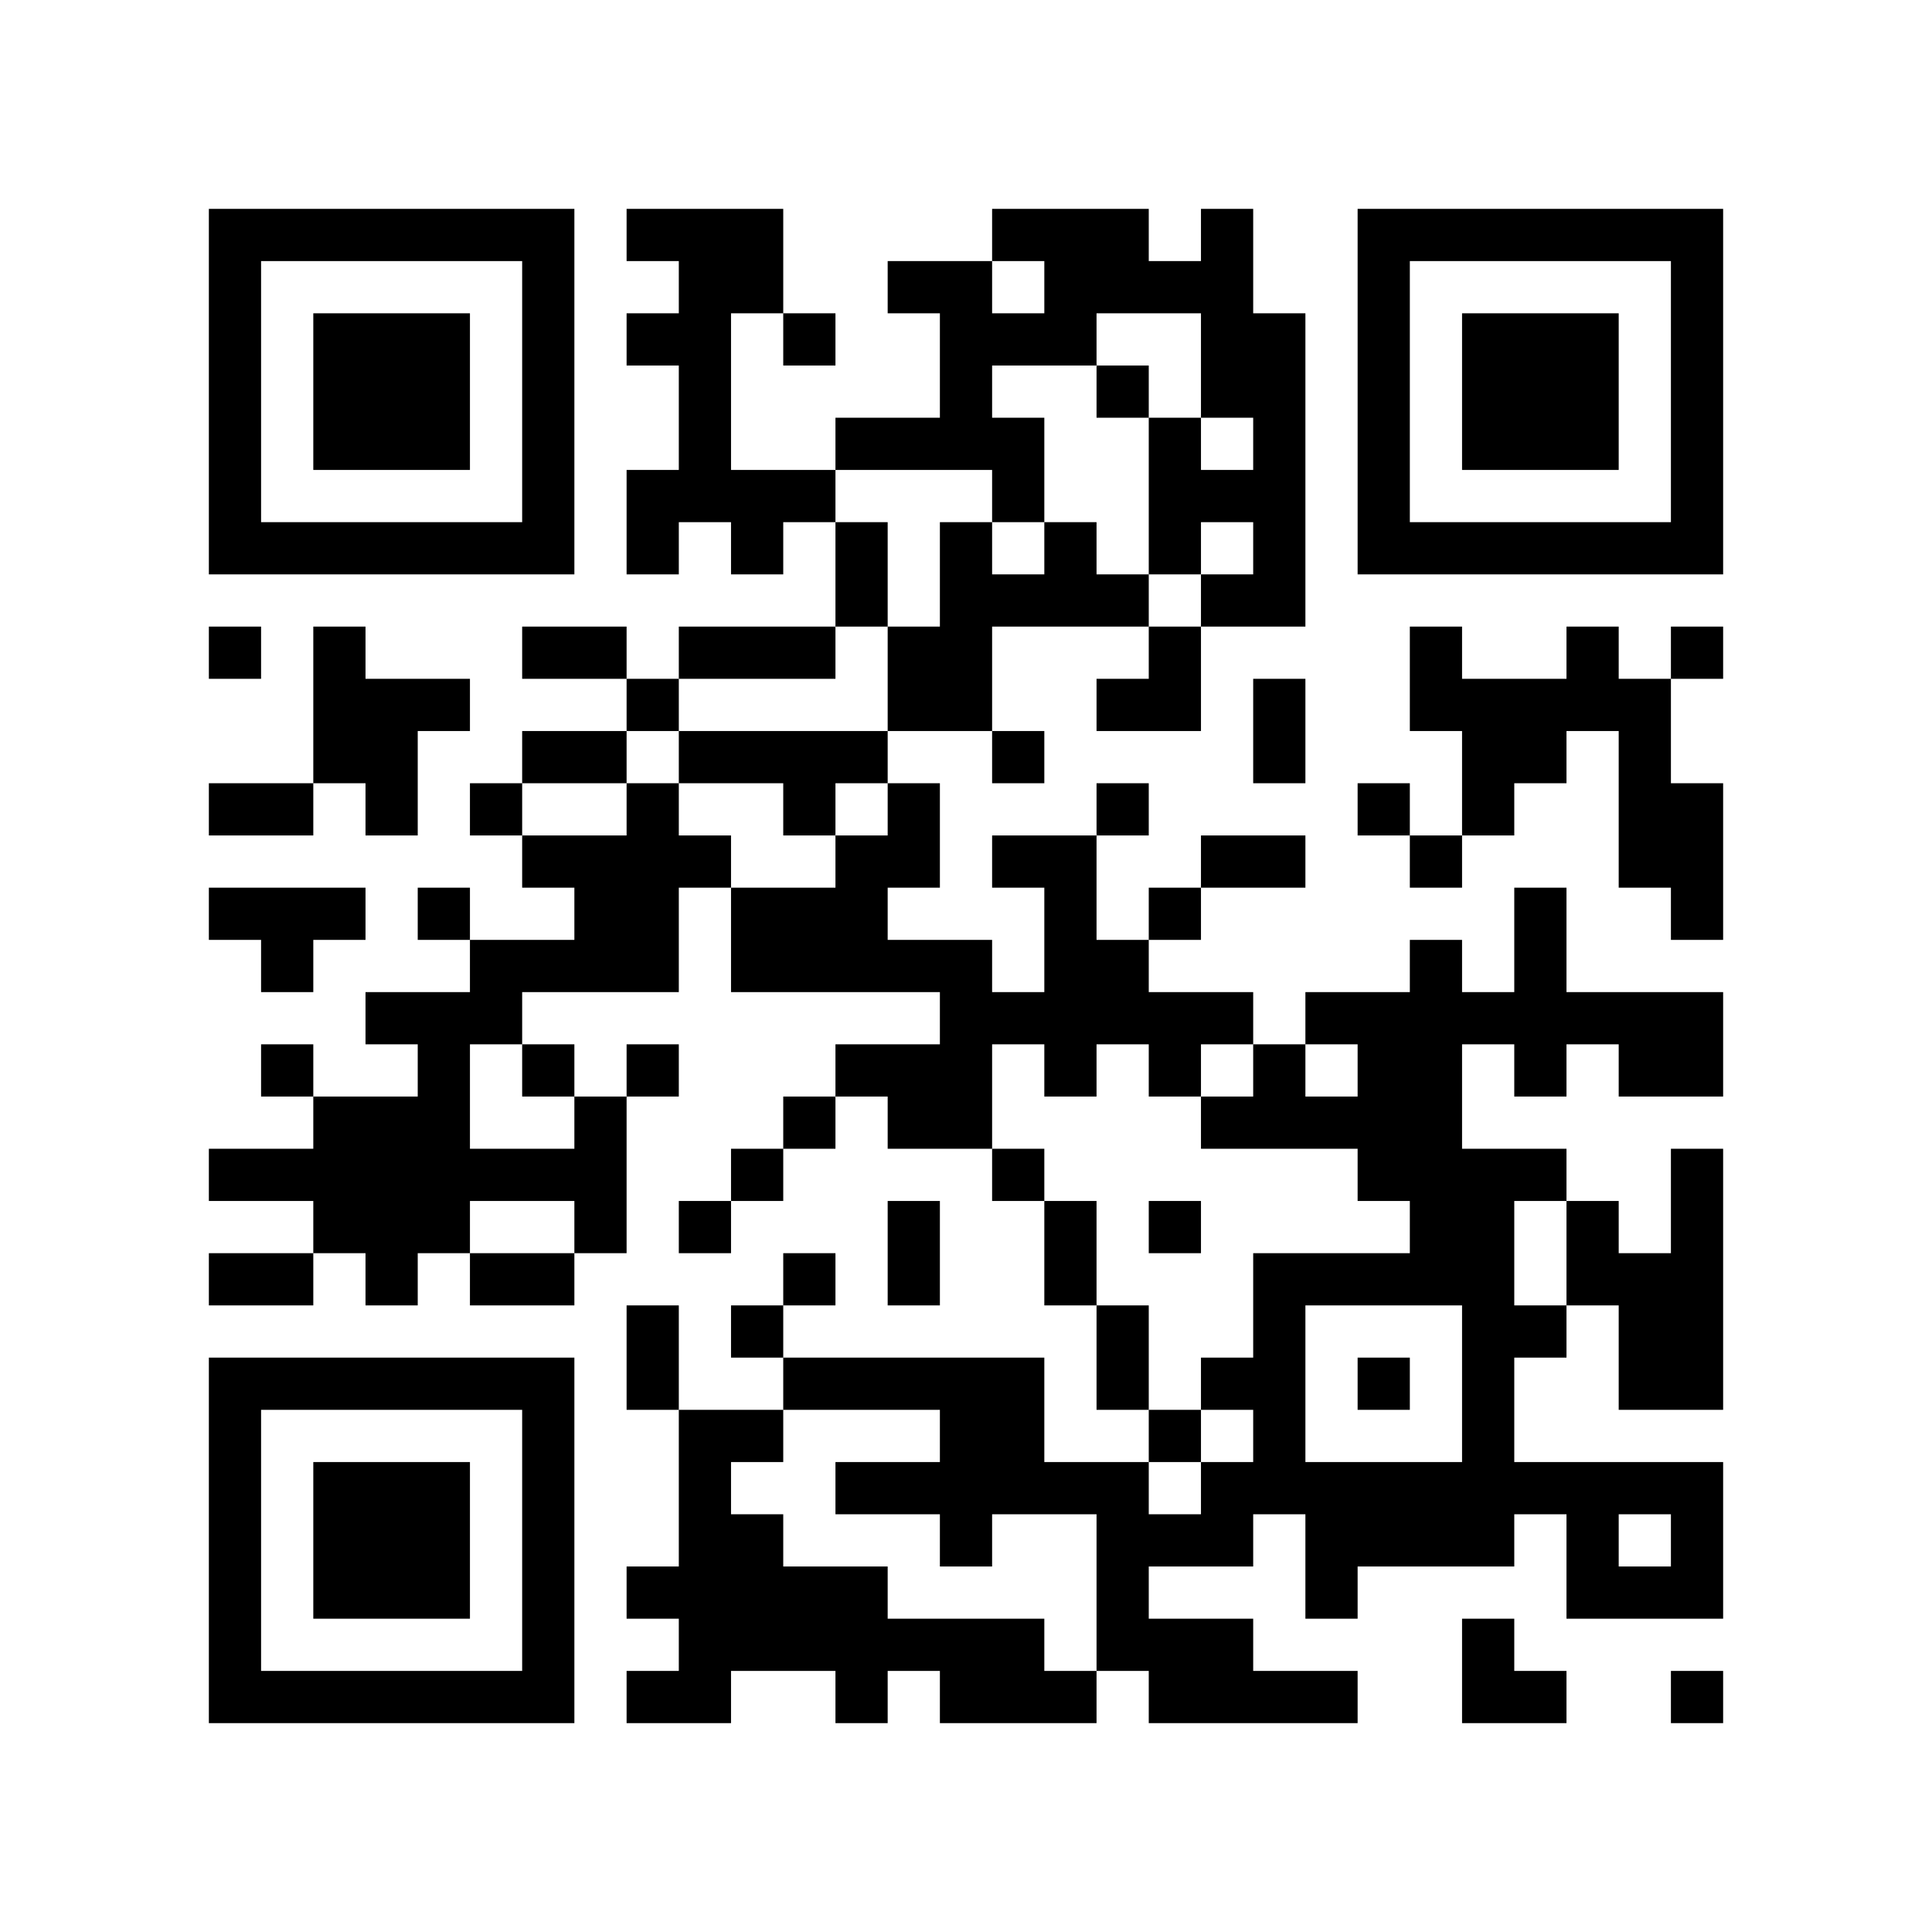
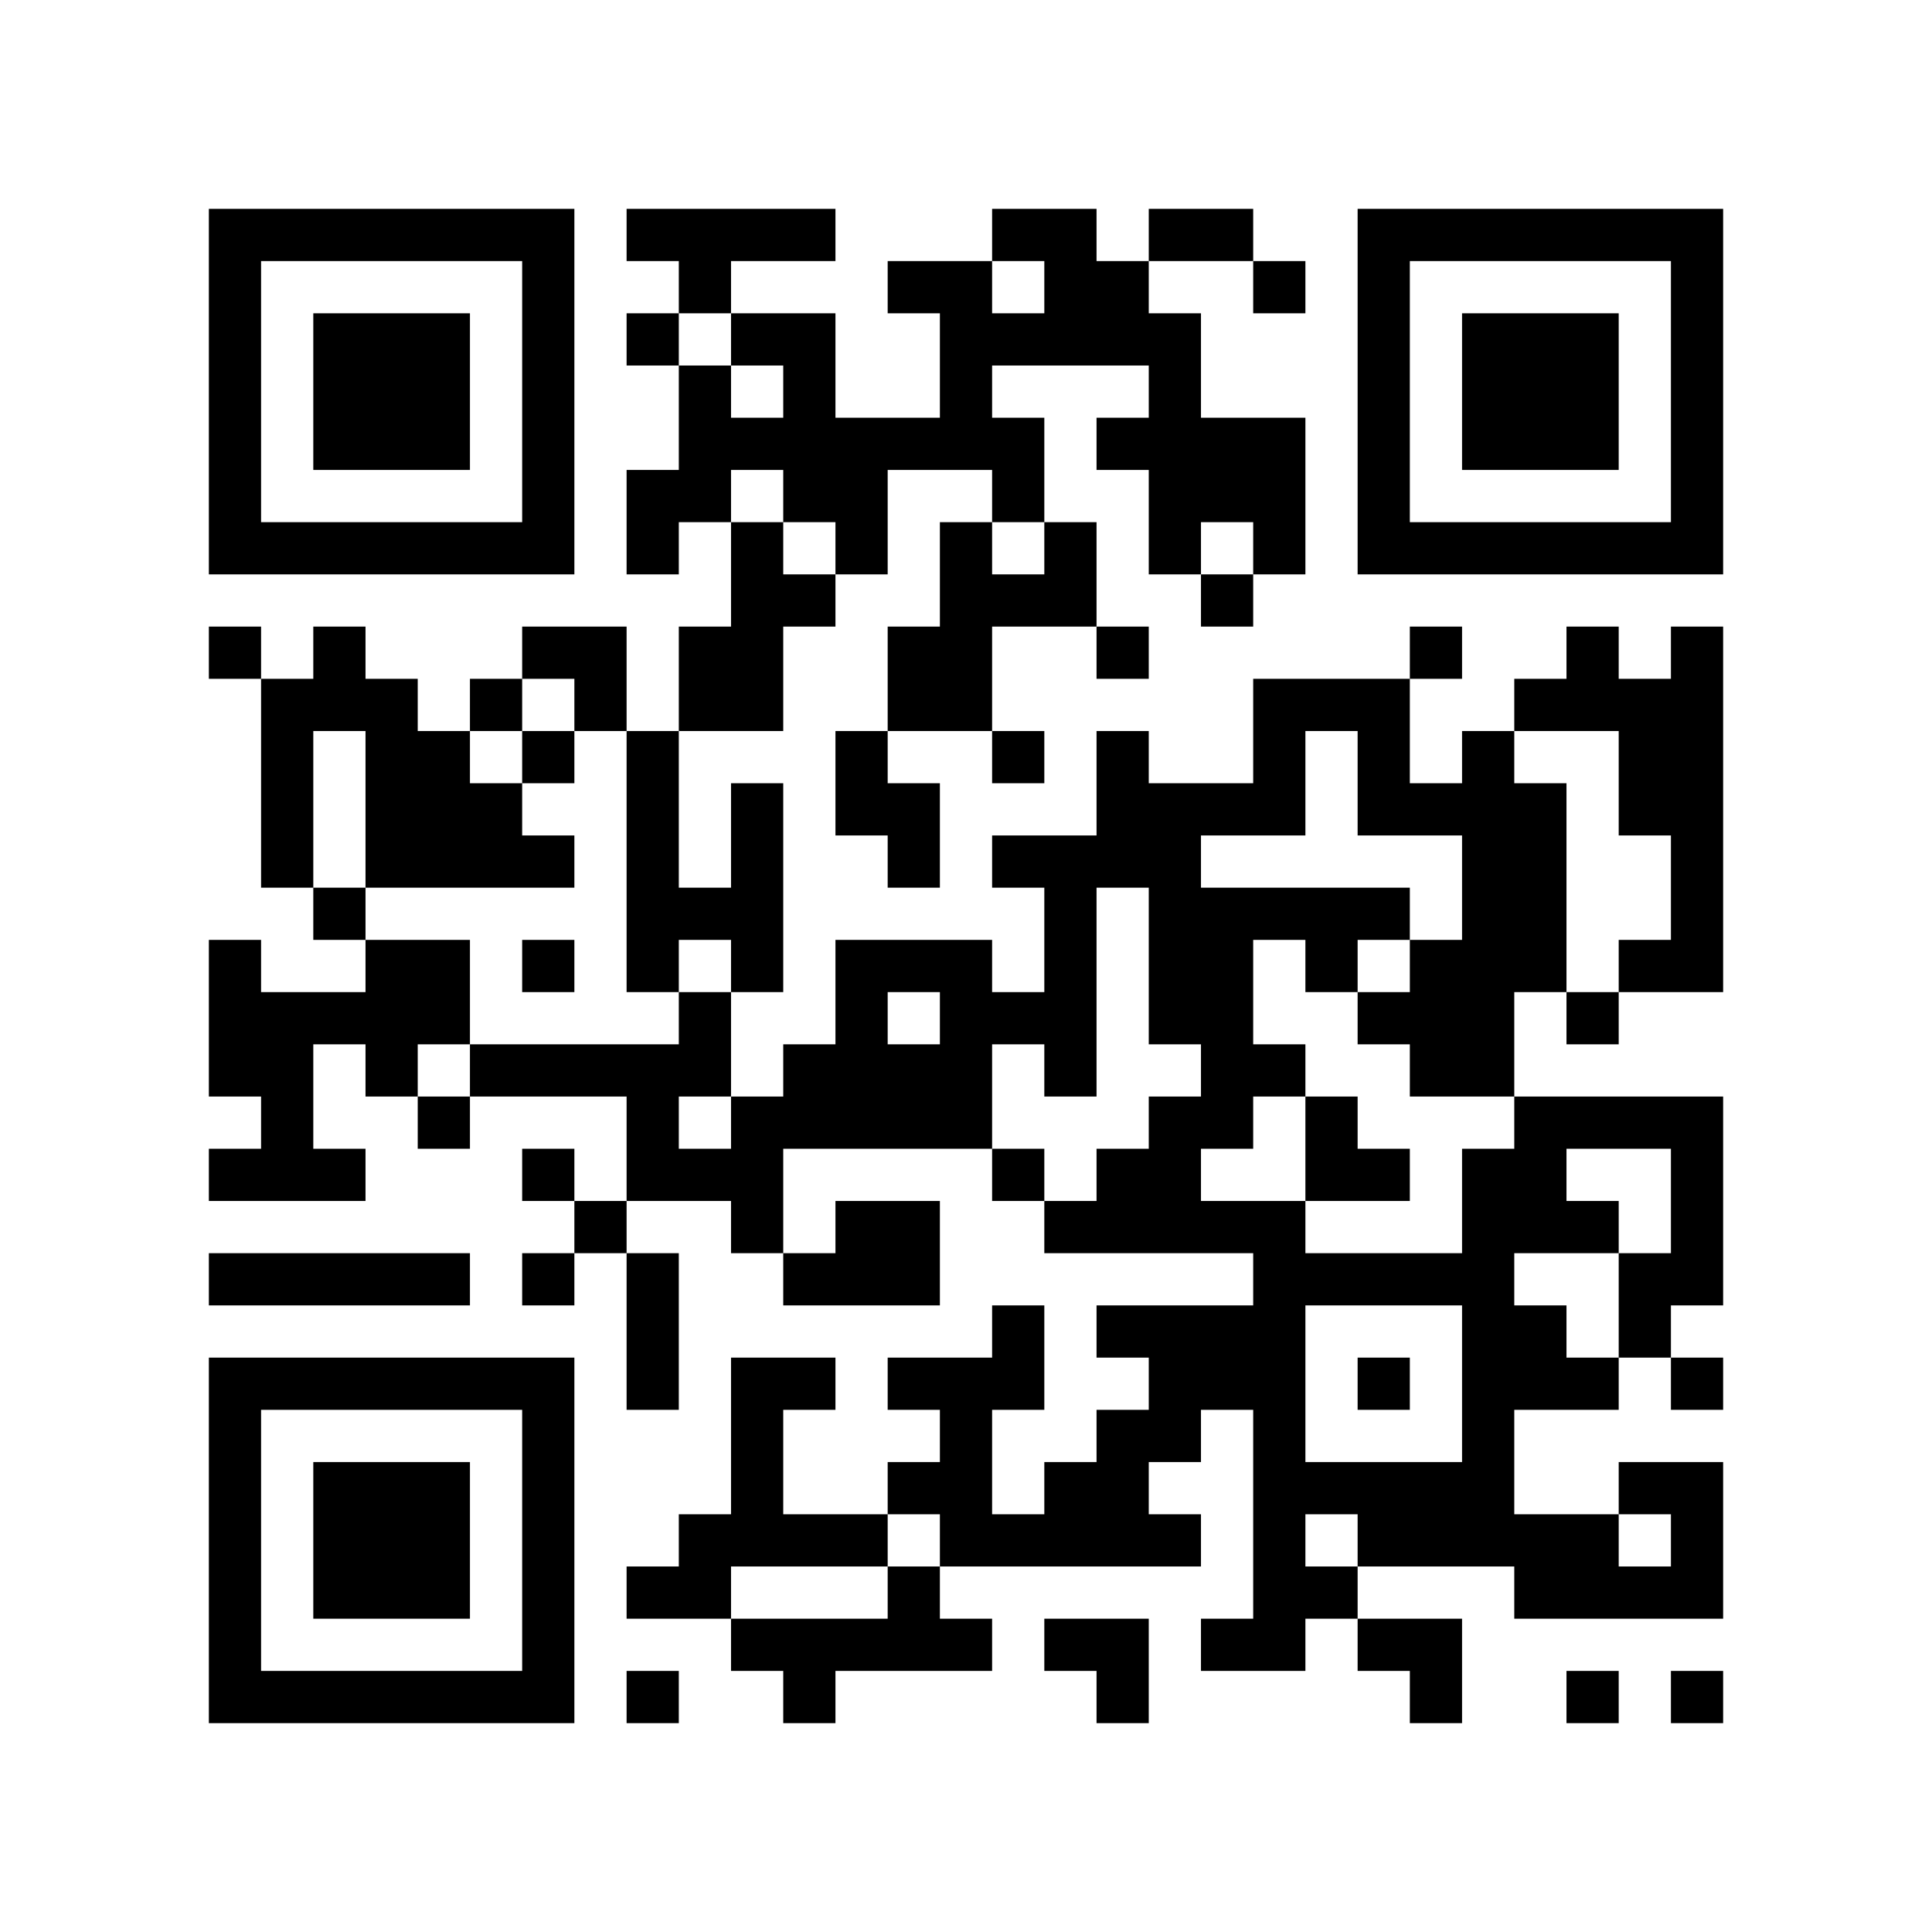
<svg xmlns="http://www.w3.org/2000/svg" width="37mm" height="37mm" version="1.1" viewBox="0 0 37 37">
  <rect fill="white" x="0" y="0" width="100%" height="100%" />
-   <path style="fill:#000000;fill-opacity:1;fill-rule:nonzero;stroke:none" d="M 10 32 L 10 33 L 11 33 L 11 32 z M 25 32 L 25 33 L 26 33 L 26 32 z M 24 11 L 24 12 L 25 12 L 25 11 z M 22 23 L 22 24 L 23 24 L 23 23 z M 12 9 L 12 10 L 13 10 L 13 9 z M 13 4 L 13 5 L 14 5 L 14 4 z M 15 26 L 15 27 L 16 27 L 16 26 z M 18 5 L 18 6 L 19 6 L 19 5 z M 5 32 L 5 33 L 6 33 L 6 32 z M 29 19 L 29 20 L 30 20 L 30 19 z M 19 8 L 19 9 L 20 9 L 20 8 z M 17 24 L 17 25 L 18 25 L 18 24 z M 7 6 L 7 7 L 8 7 L 8 6 z M 20 4 L 20 5 L 21 5 L 21 4 z M 10 27 L 10 28 L 11 28 L 11 27 z M 27 23 L 27 24 L 28 24 L 28 23 z M 25 19 L 25 20 L 26 20 L 26 19 z M 12 16 L 12 17 L 13 17 L 13 16 z M 27 13 L 27 14 L 28 14 L 28 13 z M 14 18 L 14 19 L 15 19 L 15 18 z M 13 23 L 13 24 L 14 24 L 14 23 z M 28 25 L 28 26 L 29 26 L 29 25 z M 18 12 L 18 13 L 19 13 L 19 12 z M 29 20 L 29 21 L 30 21 L 30 20 z M 6 22 L 6 23 L 7 23 L 7 22 z M 7 15 L 7 16 L 8 16 L 8 15 z M 31 10 L 31 11 L 32 11 L 32 10 z M 32 5 L 32 6 L 33 6 L 33 5 z M 7 21 L 7 22 L 8 22 L 8 21 z M 20 11 L 20 12 L 21 12 L 21 11 z M 10 18 L 10 19 L 11 19 L 11 18 z M 24 25 L 24 26 L 25 26 L 25 25 z M 22 9 L 22 10 L 23 10 L 23 9 z M 21 28 L 21 29 L 22 29 L 22 28 z M 27 10 L 27 11 L 28 11 L 28 10 z M 28 32 L 28 33 L 29 33 L 29 32 z M 16 11 L 16 12 L 17 12 L 17 11 z M 19 14 L 19 15 L 20 15 L 20 14 z M 15 30 L 15 31 L 16 31 L 16 30 z M 4 9 L 4 10 L 5 10 L 5 9 z M 28 6 L 28 7 L 29 7 L 29 6 z M 5 4 L 5 5 L 6 5 L 6 4 z M 29 7 L 29 8 L 30 8 L 30 7 z M 32 28 L 32 29 L 33 29 L 33 28 z M 7 26 L 7 27 L 8 27 L 8 26 z M 10 5 L 10 6 L 11 6 L 11 5 z M 8 21 L 8 22 L 9 22 L 9 21 z M 23 31 L 23 32 L 24 32 L 24 31 z M 9 24 L 9 25 L 10 25 L 10 24 z M 24 32 L 24 33 L 25 33 L 25 32 z M 20 24 L 20 25 L 21 25 L 21 24 z M 10 31 L 10 32 L 11 32 L 11 31 z M 25 21 L 25 22 L 26 22 L 26 21 z M 23 5 L 23 6 L 24 6 L 24 5 z M 12 4 L 12 5 L 13 5 L 13 4 z M 14 30 L 14 31 L 15 31 L 15 30 z M 30 29 L 30 30 L 31 30 L 31 29 z M 4 32 L 4 33 L 5 33 L 5 32 z M 28 13 L 28 14 L 29 14 L 29 13 z M 31 24 L 31 25 L 32 25 L 32 24 z M 29 8 L 29 9 L 30 9 L 30 8 z M 30 7 L 30 8 L 31 8 L 31 7 z M 31 14 L 31 15 L 32 15 L 32 14 z M 8 28 L 8 29 L 9 29 L 9 28 z M 32 17 L 32 18 L 33 18 L 33 17 z M 10 22 L 10 23 L 11 23 L 11 22 z M 25 30 L 25 31 L 26 31 L 26 30 z M 26 21 L 26 22 L 27 22 L 27 21 z M 27 24 L 27 25 L 28 25 L 28 24 z M 26 15 L 26 16 L 27 16 L 27 15 z M 14 9 L 14 10 L 15 10 L 15 9 z M 19 28 L 19 29 L 20 29 L 20 28 z M 15 12 L 15 13 L 16 13 L 16 12 z M 18 11 L 18 12 L 19 12 L 19 11 z M 5 22 L 5 23 L 6 23 L 6 22 z M 29 17 L 29 18 L 30 18 L 30 17 z M 6 29 L 6 30 L 7 30 L 7 29 z M 7 8 L 7 9 L 8 9 L 8 8 z M 32 8 L 32 9 L 33 9 L 33 8 z M 9 10 L 9 11 L 10 11 L 10 10 z M 20 6 L 20 7 L 21 7 L 21 6 z M 23 19 L 23 20 L 24 20 L 24 19 z M 21 7 L 21 8 L 22 8 L 22 7 z M 22 12 L 22 13 L 23 13 L 23 12 z M 20 28 L 20 29 L 21 29 L 21 28 z M 12 18 L 12 19 L 13 19 L 13 18 z M 26 6 L 26 7 L 27 7 L 27 6 z M 28 27 L 28 28 L 29 28 L 29 27 z M 18 18 L 18 19 L 19 19 L 19 18 z M 16 14 L 16 15 L 17 15 L 17 14 z M 19 19 L 19 20 L 20 20 L 20 19 z M 17 15 L 17 16 L 18 16 L 18 15 z M 4 4 L 4 5 L 5 5 L 5 4 z M 31 28 L 31 29 L 32 29 L 32 28 z M 5 17 L 5 18 L 6 18 L 6 17 z M 32 7 L 32 8 L 33 8 L 33 7 z M 6 14 L 6 15 L 7 15 L 7 14 z M 9 19 L 9 20 L 10 20 L 10 19 z M 7 23 L 7 24 L 8 24 L 8 23 z M 10 16 L 10 17 L 11 17 L 11 16 z M 24 27 L 24 28 L 25 28 L 25 27 z M 26 9 L 26 10 L 27 10 L 27 9 z M 27 4 L 27 5 L 28 5 L 28 4 z M 13 30 L 13 31 L 14 31 L 14 30 z M 18 21 L 18 22 L 19 22 L 19 21 z M 17 8 L 17 9 L 18 9 L 18 8 z M 28 8 L 28 9 L 29 9 L 29 8 z M 5 10 L 5 11 L 6 11 L 6 10 z M 32 30 L 32 31 L 33 31 L 33 30 z M 30 10 L 30 11 L 31 11 L 31 10 z M 7 28 L 7 29 L 8 29 L 8 28 z M 8 23 L 8 24 L 9 24 L 9 23 z M 9 22 L 9 23 L 10 23 L 10 22 z M 10 29 L 10 30 L 11 30 L 11 29 z M 23 7 L 23 8 L 24 8 L 24 7 z M 24 8 L 24 9 L 25 9 L 25 8 z M 27 29 L 27 30 L 28 30 L 28 29 z M 12 6 L 12 7 L 13 7 L 13 6 z M 13 7 L 13 8 L 14 8 L 14 7 z M 18 28 L 18 29 L 19 29 L 19 28 z M 28 15 L 28 16 L 29 16 L 29 15 z M 18 6 L 18 7 L 19 7 L 19 6 z M 16 26 L 16 27 L 17 27 L 17 26 z M 31 26 L 31 27 L 32 27 L 32 26 z M 29 14 L 29 15 L 30 15 L 30 14 z M 6 32 L 6 33 L 7 33 L 7 32 z M 31 16 L 31 17 L 32 17 L 32 16 z M 8 30 L 8 31 L 9 31 L 9 30 z M 32 19 L 32 20 L 33 20 L 33 19 z M 20 17 L 20 18 L 21 18 L 21 17 z M 10 20 L 10 21 L 11 21 L 11 20 z M 25 28 L 25 29 L 26 29 L 26 28 z M 24 7 L 24 8 L 25 8 L 25 7 z M 22 19 L 22 20 L 23 20 L 23 19 z M 12 13 L 12 14 L 13 14 L 13 13 z M 13 8 L 13 9 L 14 9 L 14 8 z M 27 16 L 27 17 L 28 17 L 28 16 z M 15 14 L 15 15 L 16 15 L 16 14 z M 28 22 L 28 23 L 29 23 L 29 22 z M 16 17 L 16 18 L 17 18 L 17 17 z M 5 20 L 5 21 L 6 21 L 6 20 z M 19 4 L 19 5 L 20 5 L 20 4 z M 17 20 L 17 21 L 18 21 L 18 20 z M 30 12 L 30 13 L 31 13 L 31 12 z M 4 15 L 4 16 L 5 16 L 5 15 z M 7 10 L 7 11 L 8 11 L 8 10 z M 32 10 L 32 11 L 33 11 L 33 10 z M 23 21 L 23 22 L 24 22 L 24 21 z M 21 5 L 21 6 L 22 6 L 22 5 z M 11 22 L 11 23 L 12 23 L 12 22 z M 24 14 L 24 15 L 25 15 L 25 14 z M 22 10 L 22 11 L 23 11 L 23 10 z M 21 31 L 21 32 L 22 32 L 22 31 z M 26 4 L 26 5 L 27 5 L 27 4 z M 14 14 L 14 15 L 15 15 L 15 14 z M 12 26 L 12 27 L 13 27 L 13 26 z M 13 27 L 13 28 L 14 28 L 14 27 z M 28 29 L 28 30 L 29 30 L 29 29 z M 16 8 L 16 9 L 17 9 L 17 8 z M 17 13 L 17 14 L 18 14 L 18 13 z M 30 23 L 30 24 L 31 24 L 31 23 z M 4 6 L 4 7 L 5 7 L 5 6 z M 7 19 L 7 20 L 8 20 L 8 19 z M 31 30 L 31 31 L 32 31 L 32 30 z M 6 12 L 6 13 L 7 13 L 7 12 z M 10 6 L 10 7 L 11 7 L 11 6 z M 8 26 L 8 27 L 9 27 L 9 26 z M 23 26 L 23 27 L 24 27 L 24 26 z M 24 21 L 24 22 L 25 22 L 25 21 z M 22 5 L 22 6 L 23 6 L 23 5 z M 25 24 L 25 25 L 26 25 L 26 24 z M 22 31 L 22 32 L 23 32 L 23 31 z M 13 28 L 13 29 L 14 29 L 14 28 z M 18 27 L 18 28 L 19 28 L 19 27 z M 19 26 L 19 27 L 20 27 L 20 26 z M 30 30 L 30 31 L 31 31 L 31 30 z M 4 29 L 4 30 L 5 30 L 5 29 z M 28 10 L 28 11 L 29 11 L 29 10 z M 32 24 L 32 25 L 33 25 L 33 24 z M 6 7 L 6 8 L 7 8 L 7 7 z M 30 8 L 30 9 L 31 9 L 31 8 z M 7 30 L 7 31 L 8 31 L 8 30 z M 31 13 L 31 14 L 32 14 L 32 13 z M 10 9 L 10 10 L 11 10 L 11 9 z M 24 28 L 24 29 L 25 29 L 25 28 z M 23 9 L 23 10 L 24 10 L 24 9 z M 21 25 L 21 26 L 22 26 L 22 25 z M 26 22 L 26 23 L 27 23 L 27 22 z M 24 10 L 24 11 L 25 11 L 25 10 z M 13 5 L 13 6 L 14 6 L 14 5 z M 14 10 L 14 11 L 15 11 L 15 10 z M 16 20 L 16 21 L 17 21 L 17 20 z M 19 9 L 19 10 L 20 10 L 20 9 z M 32 23 L 32 24 L 33 24 L 33 23 z M 6 30 L 6 31 L 7 31 L 7 30 z M 30 19 L 30 20 L 31 20 L 31 19 z M 7 7 L 7 8 L 8 8 L 8 7 z M 8 8 L 8 9 L 9 9 L 9 8 z M 20 19 L 20 20 L 21 20 L 21 19 z M 10 26 L 10 27 L 11 27 L 11 26 z M 21 18 L 21 19 L 22 19 L 22 18 z M 22 17 L 22 18 L 23 18 L 23 17 z M 27 20 L 27 21 L 28 21 L 28 20 z M 12 15 L 12 16 L 13 16 L 13 15 z M 26 19 L 26 20 L 27 20 L 27 19 z M 13 14 L 13 15 L 14 15 L 14 14 z M 27 18 L 27 19 L 28 19 L 28 18 z M 14 5 L 14 6 L 15 6 L 15 5 z M 4 27 L 4 28 L 5 28 L 5 27 z M 28 24 L 28 25 L 29 25 L 29 24 z M 5 26 L 5 27 L 6 27 L 6 26 z M 19 6 L 19 7 L 20 7 L 20 6 z M 17 18 L 17 19 L 18 19 L 18 18 z M 4 17 L 4 18 L 5 18 L 5 17 z M 8 7 L 8 8 L 9 8 L 9 7 z M 32 4 L 32 5 L 33 5 L 33 4 z M 20 10 L 20 11 L 21 11 L 21 10 z M 21 11 L 21 12 L 22 12 L 22 11 z M 11 16 L 11 17 L 12 17 L 12 16 z M 24 24 L 24 25 L 25 25 L 25 24 z M 22 8 L 22 9 L 23 9 L 23 8 z M 20 32 L 20 33 L 21 33 L 21 32 z M 21 29 L 21 30 L 22 30 L 22 29 z M 26 10 L 26 11 L 27 11 L 27 10 z M 14 12 L 14 13 L 15 13 L 15 12 z M 15 9 L 15 10 L 16 10 L 16 9 z M 28 31 L 28 32 L 29 32 L 29 31 z M 16 10 L 16 11 L 17 11 L 17 10 z M 14 22 L 14 23 L 15 23 L 15 22 z M 15 31 L 15 32 L 16 32 L 16 31 z M 4 8 L 4 9 L 5 9 L 5 8 z M 16 32 L 16 33 L 17 33 L 17 32 z M 6 10 L 6 11 L 7 11 L 7 10 z M 9 15 L 9 16 L 10 16 L 10 15 z M 10 4 L 10 5 L 11 5 L 11 4 z M 8 20 L 8 21 L 9 21 L 9 20 z M 23 28 L 23 29 L 24 29 L 24 28 z M 20 23 L 20 24 L 21 24 L 21 23 z M 10 30 L 10 31 L 11 31 L 11 30 z M 26 29 L 26 30 L 27 30 L 27 29 z M 22 29 L 22 30 L 23 30 L 23 29 z M 30 28 L 30 29 L 31 29 L 31 28 z M 4 31 L 4 32 L 5 32 L 5 31 z M 16 31 L 16 32 L 17 32 L 17 31 z M 31 25 L 31 26 L 32 26 L 32 25 z M 32 26 L 32 27 L 33 27 L 33 26 z M 30 6 L 30 7 L 31 7 L 31 6 z M 7 32 L 7 33 L 8 33 L 8 32 z M 31 15 L 31 16 L 32 16 L 32 15 z M 32 16 L 32 17 L 33 17 L 33 16 z M 23 11 L 23 12 L 24 12 L 24 11 z M 21 15 L 21 16 L 22 16 L 22 15 z M 26 20 L 26 21 L 27 21 L 27 20 z M 22 20 L 22 21 L 23 21 L 23 20 z M 12 10 L 12 11 L 13 11 L 13 10 z M 18 32 L 18 33 L 19 33 L 19 32 z M 4 22 L 4 23 L 5 23 L 5 22 z M 28 19 L 28 20 L 29 20 L 29 19 z M 18 10 L 18 11 L 19 11 L 19 10 z M 29 18 L 29 19 L 30 19 L 30 18 z M 19 11 L 19 12 L 20 12 L 20 11 z M 17 23 L 17 24 L 18 24 L 18 23 z M 6 28 L 6 29 L 7 29 L 7 28 z M 4 12 L 4 13 L 5 13 L 5 12 z M 31 4 L 31 5 L 32 5 L 32 4 z M 8 10 L 8 11 L 9 11 L 9 10 z M 32 15 L 32 16 L 33 16 L 33 15 z M 20 5 L 20 6 L 21 6 L 21 5 z M 10 24 L 10 25 L 11 25 L 11 24 z M 23 16 L 23 17 L 24 17 L 24 16 z M 11 21 L 11 22 L 12 22 L 12 21 z M 27 22 L 27 23 L 28 23 L 28 22 z M 12 17 L 12 18 L 13 18 L 13 17 z M 13 12 L 13 13 L 14 13 L 14 12 z M 27 12 L 27 13 L 28 13 L 28 12 z M 15 18 L 15 19 L 16 19 L 16 18 z M 28 26 L 28 27 L 29 27 L 29 26 z M 18 13 L 18 14 L 19 14 L 19 13 z M 5 24 L 5 25 L 6 25 L 6 24 z M 19 16 L 19 17 L 20 17 L 20 16 z M 17 16 L 17 17 L 18 17 L 18 16 z M 6 23 L 6 24 L 7 24 L 7 23 z M 30 24 L 30 25 L 31 25 L 31 24 z M 7 14 L 7 15 L 8 15 L 8 14 z M 5 18 L 5 19 L 6 19 L 6 18 z M 8 17 L 8 18 L 9 18 L 9 17 z M 32 6 L 32 7 L 33 7 L 33 6 z M 6 17 L 6 18 L 7 18 L 7 17 z M 9 4 L 9 5 L 10 5 L 10 4 z M 11 18 L 11 19 L 12 19 L 12 18 z M 24 26 L 24 27 L 25 27 L 25 26 z M 26 8 L 26 9 L 27 9 L 27 8 z M 22 32 L 22 33 L 23 33 L 23 32 z M 12 30 L 12 31 L 13 31 L 13 30 z M 13 31 L 13 32 L 14 32 L 14 31 z M 18 20 L 18 21 L 19 21 L 19 20 z M 29 28 L 29 29 L 30 29 L 30 28 z M 4 10 L 4 11 L 5 11 L 5 10 z M 28 7 L 28 8 L 29 8 L 29 7 z M 29 6 L 29 7 L 30 7 L 30 6 z M 32 29 L 32 30 L 33 30 L 33 29 z M 6 8 L 6 9 L 7 9 L 7 8 z M 7 29 L 7 30 L 8 30 L 8 29 z M 10 10 L 10 11 L 11 11 L 11 10 z M 8 22 L 8 23 L 9 23 L 9 22 z M 10 28 L 10 29 L 11 29 L 11 28 z M 23 4 L 23 5 L 24 5 L 24 4 z M 22 27 L 22 28 L 23 28 L 23 27 z M 13 32 L 13 33 L 14 33 L 14 32 z M 18 31 L 18 32 L 19 32 L 19 31 z M 14 31 L 14 32 L 15 32 L 15 31 z M 19 22 L 19 23 L 20 23 L 20 22 z M 28 14 L 28 15 L 29 15 L 29 14 z M 17 28 L 17 29 L 18 29 L 18 28 z M 32 20 L 32 21 L 33 21 L 33 20 z M 30 4 L 30 5 L 31 5 L 31 4 z M 8 29 L 8 30 L 9 30 L 9 29 z M 9 32 L 9 33 L 10 33 L 10 32 z M 20 16 L 20 17 L 21 17 L 21 16 z M 25 29 L 25 30 L 26 30 L 26 29 z M 21 13 L 21 14 L 22 14 L 22 13 z M 26 26 L 26 27 L 27 27 L 27 26 z M 24 6 L 24 7 L 25 7 L 25 6 z M 13 9 L 13 10 L 14 10 L 14 9 z M 19 31 L 19 32 L 20 32 L 20 31 z M 15 15 L 15 16 L 16 16 L 16 15 z M 4 24 L 4 25 L 5 25 L 5 24 z M 18 8 L 18 9 L 19 9 L 19 8 z M 16 16 L 16 17 L 17 17 L 17 16 z M 17 21 L 17 22 L 18 22 L 18 21 z M 6 26 L 6 27 L 7 27 L 7 26 z M 5 15 L 5 16 L 6 16 L 6 15 z M 8 4 L 8 5 L 9 5 L 9 4 z M 32 9 L 32 10 L 33 10 L 33 9 z M 10 14 L 10 15 L 11 15 L 11 14 z M 11 23 L 11 24 L 12 24 L 12 23 z M 24 13 L 24 14 L 25 14 L 25 13 z M 22 13 L 22 14 L 23 14 L 23 13 z M 26 7 L 26 8 L 27 8 L 27 7 z M 14 17 L 14 18 L 15 18 L 15 17 z M 12 25 L 12 26 L 13 26 L 13 25 z M 28 28 L 28 29 L 29 29 L 29 28 z M 18 19 L 18 20 L 19 20 L 19 19 z M 14 27 L 14 28 L 15 28 L 15 27 z M 29 25 L 29 26 L 30 26 L 30 25 z M 6 21 L 6 22 L 7 22 L 7 21 z M 4 5 L 4 6 L 5 6 L 5 5 z M 8 19 L 8 20 L 9 20 L 9 19 z M 32 32 L 32 33 L 33 33 L 33 32 z M 9 18 L 9 19 L 10 19 L 10 18 z M 7 22 L 7 23 L 8 23 L 8 22 z M 11 12 L 11 13 L 12 13 L 12 12 z M 24 20 L 24 21 L 25 21 L 25 20 z M 20 20 L 20 21 L 21 21 L 21 20 z M 12 32 L 12 33 L 13 33 L 13 32 z M 13 29 L 13 30 L 14 30 L 14 29 z M 18 26 L 18 27 L 19 27 L 19 26 z M 19 27 L 19 28 L 20 28 L 20 27 z M 4 28 L 4 29 L 5 29 L 5 28 z M 16 28 L 16 29 L 17 29 L 17 28 z M 31 20 L 31 21 L 32 21 L 32 20 z M 29 4 L 29 5 L 30 5 L 30 4 z M 6 6 L 6 7 L 7 7 L 7 6 z M 10 8 L 10 9 L 11 9 L 11 8 z M 8 32 L 8 33 L 9 33 L 9 32 z M 23 32 L 23 33 L 24 33 L 24 32 z M 23 6 L 23 7 L 24 7 L 24 6 z M 21 26 L 21 27 L 22 27 L 22 26 z M 24 9 L 24 10 L 25 10 L 25 9 z M 27 28 L 27 29 L 28 29 L 28 28 z M 13 6 L 13 7 L 14 7 L 14 6 z M 18 29 L 18 30 L 19 30 L 19 29 z M 14 29 L 14 30 L 15 30 L 15 29 z M 19 32 L 19 33 L 20 33 L 20 32 z M 15 24 L 15 25 L 16 25 L 16 24 z M 18 7 L 18 8 L 19 8 L 19 7 z M 29 13 L 29 14 L 30 14 L 30 13 z M 17 26 L 17 27 L 18 27 L 18 26 z M 32 22 L 32 23 L 33 23 L 33 22 z M 7 4 L 7 5 L 8 5 L 8 4 z M 31 19 L 31 20 L 32 20 L 32 19 z M 32 12 L 32 13 L 33 13 L 33 12 z M 20 18 L 20 19 L 21 19 L 21 18 z M 21 19 L 21 20 L 22 20 L 22 19 z M 26 24 L 26 25 L 27 25 L 27 24 z M 24 16 L 24 17 L 25 17 L 25 16 z M 27 21 L 27 22 L 28 22 L 28 21 z M 27 19 L 27 20 L 28 20 L 28 19 z M 14 4 L 14 5 L 15 5 L 15 4 z M 12 20 L 12 21 L 13 21 L 13 20 z M 15 17 L 15 18 L 16 18 L 16 17 z M 4 26 L 4 27 L 5 27 L 5 26 z M 28 23 L 28 24 L 29 24 L 29 23 z M 16 18 L 16 19 L 17 19 L 17 18 z M 29 22 L 29 23 L 30 23 L 30 22 z M 30 13 L 30 14 L 31 14 L 31 13 z M 7 13 L 7 14 L 8 14 L 8 13 z M 8 6 L 8 7 L 9 7 L 9 6 z M 10 12 L 10 13 L 11 13 L 11 12 z M 21 4 L 21 5 L 22 5 L 22 4 z M 11 17 L 11 18 L 12 18 L 12 17 z M 21 30 L 21 31 L 22 31 L 22 30 z M 26 5 L 26 6 L 27 6 L 27 5 z M 13 16 L 13 17 L 14 17 L 14 16 z M 15 6 L 15 7 L 16 7 L 16 6 z M 14 25 L 14 26 L 15 26 L 15 25 z M 17 12 L 17 13 L 18 13 L 18 12 z M 4 7 L 4 8 L 5 8 L 5 7 z M 28 4 L 28 5 L 29 5 L 29 4 z M 8 13 L 8 14 L 9 14 L 9 13 z M 6 13 L 6 14 L 7 14 L 7 13 z M 7 24 L 7 25 L 8 25 L 8 24 z M 10 7 L 10 8 L 11 8 L 11 7 z M 23 29 L 23 30 L 24 30 L 24 29 z M 11 14 L 11 15 L 12 15 L 12 14 z M 9 26 L 9 27 L 10 27 L 10 26 z M 26 28 L 26 29 L 27 29 L 27 28 z M 29 32 L 29 33 L 30 33 L 30 32 z M 17 5 L 17 6 L 18 6 L 18 5 z M 15 21 L 15 22 L 16 22 L 16 21 z M 4 30 L 4 31 L 5 31 L 5 30 z M 16 30 L 16 31 L 17 31 L 17 30 z M 29 10 L 29 11 L 30 11 L 30 10 z M 17 31 L 17 32 L 18 32 L 18 31 z M 32 25 L 32 26 L 33 26 L 33 25 z M 6 4 L 6 5 L 7 5 L 7 4 z" id="qr-path" />
+   <path style="fill:#000000;fill-opacity:1;fill-rule:nonzero;stroke:none" d="M 24 29 L 24 30 L 25 30 L 25 29 z M 10 32 L 10 33 L 11 33 L 11 32 z M 23 8 L 23 9 L 24 9 L 24 8 z M 22 23 L 22 24 L 23 24 L 23 23 z M 12 9 L 12 10 L 13 10 L 13 9 z M 13 4 L 13 5 L 14 5 L 14 4 z M 14 11 L 14 12 L 15 12 L 15 11 z M 15 26 L 15 27 L 16 27 L 16 26 z M 28 18 L 28 19 L 29 19 L 29 18 z M 18 5 L 18 6 L 19 6 L 19 5 z M 16 21 L 16 22 L 17 22 L 17 21 z M 5 32 L 5 33 L 6 33 L 6 32 z M 19 8 L 19 9 L 20 9 L 20 8 z M 17 24 L 17 25 L 18 25 L 18 24 z M 7 6 L 7 7 L 8 7 L 8 6 z M 32 14 L 32 15 L 33 15 L 33 14 z M 20 4 L 20 5 L 21 5 L 21 4 z M 10 27 L 10 28 L 11 28 L 11 27 z M 23 17 L 23 18 L 24 18 L 24 17 z M 12 16 L 12 17 L 13 17 L 13 16 z M 13 13 L 13 14 L 14 14 L 14 13 z M 14 18 L 14 19 L 15 19 L 15 18 z M 12 22 L 12 23 L 13 23 L 13 22 z M 28 25 L 28 26 L 29 26 L 29 25 z M 18 12 L 18 13 L 19 13 L 19 12 z M 6 22 L 6 23 L 7 23 L 7 22 z M 4 18 L 4 19 L 5 19 L 5 18 z M 7 15 L 7 16 L 8 16 L 8 15 z M 31 10 L 31 11 L 32 11 L 32 10 z M 5 19 L 5 20 L 6 20 L 6 19 z M 8 16 L 8 17 L 9 17 L 9 16 z M 32 5 L 32 6 L 33 6 L 33 5 z M 20 11 L 20 12 L 21 12 L 21 11 z M 10 18 L 10 19 L 11 19 L 11 18 z M 24 25 L 24 26 L 25 26 L 25 25 z M 22 9 L 22 10 L 23 10 L 23 9 z M 21 28 L 21 29 L 22 29 L 22 28 z M 27 10 L 27 11 L 28 11 L 28 10 z M 14 13 L 14 14 L 15 14 L 15 13 z M 15 8 L 15 9 L 16 9 L 16 8 z M 14 23 L 14 24 L 15 24 L 15 23 z M 29 29 L 29 30 L 30 30 L 30 29 z M 19 14 L 19 15 L 20 15 L 20 14 z M 4 9 L 4 10 L 5 10 L 5 9 z M 28 6 L 28 7 L 29 7 L 29 6 z M 5 4 L 5 5 L 6 5 L 6 4 z M 29 7 L 29 8 L 30 8 L 30 7 z M 8 15 L 8 16 L 9 16 L 9 15 z M 32 28 L 32 29 L 33 29 L 33 28 z M 7 26 L 7 27 L 8 27 L 8 26 z M 10 5 L 10 6 L 11 6 L 11 5 z M 8 21 L 8 22 L 9 22 L 9 21 z M 23 31 L 23 32 L 24 32 L 24 31 z M 10 31 L 10 32 L 11 32 L 11 31 z M 25 21 L 25 22 L 26 22 L 26 21 z M 22 26 L 22 27 L 23 27 L 23 26 z M 12 4 L 12 5 L 13 5 L 13 4 z M 30 29 L 30 30 L 31 30 L 31 29 z M 4 32 L 4 33 L 5 33 L 5 32 z M 16 24 L 16 25 L 17 25 L 17 24 z M 31 24 L 31 25 L 32 25 L 32 24 z M 29 8 L 29 9 L 30 9 L 30 8 z M 30 7 L 30 8 L 31 8 L 31 7 z M 31 14 L 31 15 L 32 15 L 32 14 z M 8 28 L 8 29 L 9 29 L 9 28 z M 32 17 L 32 18 L 33 18 L 33 17 z M 24 31 L 24 32 L 25 32 L 25 31 z M 10 22 L 10 23 L 11 23 L 11 22 z M 25 30 L 25 31 L 26 31 L 26 30 z M 21 14 L 21 15 L 22 15 L 22 14 z M 24 5 L 24 6 L 25 6 L 25 5 z M 22 21 L 22 22 L 23 22 L 23 21 z M 27 24 L 27 25 L 28 25 L 28 24 z M 26 15 L 26 16 L 27 16 L 27 15 z M 28 20 L 28 21 L 29 21 L 29 20 z M 18 11 L 18 12 L 19 12 L 19 11 z M 16 23 L 16 24 L 17 24 L 17 23 z M 5 22 L 5 23 L 6 23 L 6 22 z M 29 17 L 29 18 L 30 18 L 30 17 z M 6 29 L 6 30 L 7 30 L 7 29 z M 7 8 L 7 9 L 8 9 L 8 8 z M 32 8 L 32 9 L 33 9 L 33 8 z M 9 10 L 9 11 L 10 11 L 10 10 z M 20 6 L 20 7 L 21 7 L 21 6 z M 23 19 L 23 20 L 24 20 L 24 19 z M 11 20 L 11 21 L 12 21 L 12 20 z M 20 28 L 20 29 L 21 29 L 21 28 z M 25 17 L 25 18 L 26 18 L 26 17 z M 12 18 L 12 19 L 13 19 L 13 18 z M 26 6 L 26 7 L 27 7 L 27 6 z M 13 19 L 13 20 L 14 20 L 14 19 z M 27 15 L 27 16 L 28 16 L 28 15 z M 14 16 L 14 17 L 15 17 L 15 16 z M 12 24 L 12 25 L 13 25 L 13 24 z M 28 27 L 28 28 L 29 28 L 29 27 z M 18 18 L 18 19 L 19 19 L 19 18 z M 16 14 L 16 15 L 17 15 L 17 14 z M 14 26 L 14 27 L 15 27 L 15 26 z M 29 26 L 29 27 L 30 27 L 30 26 z M 19 19 L 19 20 L 20 20 L 20 19 z M 17 15 L 17 16 L 18 16 L 18 15 z M 4 4 L 4 5 L 5 5 L 5 4 z M 31 28 L 31 29 L 32 29 L 32 28 z M 8 18 L 8 19 L 9 19 L 9 18 z M 32 7 L 32 8 L 33 8 L 33 7 z M 10 16 L 10 17 L 11 17 L 11 16 z M 8 24 L 8 25 L 9 25 L 9 24 z M 21 8 L 21 9 L 22 9 L 22 8 z M 11 13 L 11 14 L 12 14 L 12 13 z M 24 27 L 24 28 L 25 28 L 25 27 z M 22 7 L 22 8 L 23 8 L 23 7 z M 26 9 L 26 10 L 27 10 L 27 9 z M 27 4 L 27 5 L 28 5 L 28 4 z M 13 30 L 13 31 L 14 31 L 14 30 z M 18 21 L 18 22 L 19 22 L 19 21 z M 14 21 L 14 22 L 15 22 L 15 21 z M 17 8 L 17 9 L 18 9 L 18 8 z M 15 32 L 15 33 L 16 33 L 16 32 z M 30 32 L 30 33 L 31 33 L 31 32 z M 28 8 L 28 9 L 29 9 L 29 8 z M 31 21 L 31 22 L 32 22 L 32 21 z M 5 10 L 5 11 L 6 11 L 6 10 z M 32 30 L 32 31 L 33 31 L 33 30 z M 30 10 L 30 11 L 31 11 L 31 10 z M 7 28 L 7 29 L 8 29 L 8 28 z M 10 29 L 10 30 L 11 30 L 11 29 z M 21 27 L 21 28 L 22 28 L 22 27 z M 24 8 L 24 9 L 25 9 L 25 8 z M 27 29 L 27 30 L 28 30 L 28 29 z M 12 6 L 12 7 L 13 7 L 13 6 z M 13 7 L 13 8 L 14 8 L 14 7 z M 18 28 L 18 29 L 19 29 L 19 28 z M 14 28 L 14 29 L 15 29 L 15 28 z M 28 15 L 28 16 L 29 16 L 29 15 z M 18 6 L 18 7 L 19 7 L 19 6 z M 32 21 L 32 22 L 33 22 L 33 21 z M 6 32 L 6 33 L 7 33 L 7 32 z M 8 30 L 8 31 L 9 31 L 9 30 z M 20 17 L 20 18 L 21 18 L 21 17 z M 10 20 L 10 21 L 11 21 L 11 20 z M 25 28 L 25 29 L 26 29 L 26 28 z M 21 12 L 21 13 L 22 13 L 22 12 z M 22 19 L 22 20 L 23 20 L 23 19 z M 26 13 L 26 14 L 27 14 L 27 13 z M 13 8 L 13 9 L 14 9 L 14 8 z M 28 22 L 28 23 L 29 23 L 29 22 z M 5 20 L 5 21 L 6 21 L 6 20 z M 29 23 L 29 24 L 30 24 L 30 23 z M 19 4 L 19 5 L 20 5 L 20 4 z M 17 20 L 17 21 L 18 21 L 18 20 z M 30 12 L 30 13 L 31 13 L 31 12 z M 7 10 L 7 11 L 8 11 L 8 10 z M 5 14 L 5 15 L 6 15 L 6 14 z M 32 10 L 32 11 L 33 11 L 33 10 z M 23 21 L 23 22 L 24 22 L 24 21 z M 21 5 L 21 6 L 22 6 L 22 5 z M 24 14 L 24 15 L 25 15 L 25 14 z M 22 10 L 22 11 L 23 11 L 23 10 z M 21 31 L 21 32 L 22 32 L 22 31 z M 26 4 L 26 5 L 27 5 L 27 4 z M 13 17 L 13 18 L 14 18 L 14 17 z M 12 26 L 12 27 L 13 27 L 13 26 z M 15 7 L 15 8 L 16 8 L 16 7 z M 28 29 L 28 30 L 29 30 L 29 29 z M 16 8 L 16 9 L 17 9 L 17 8 z M 17 13 L 17 14 L 18 14 L 18 13 z M 15 29 L 15 30 L 16 30 L 16 29 z M 30 23 L 30 24 L 31 24 L 31 23 z M 4 6 L 4 7 L 5 7 L 5 6 z M 7 19 L 7 20 L 8 20 L 8 19 z M 31 30 L 31 31 L 32 31 L 32 30 z M 6 12 L 6 13 L 7 13 L 7 12 z M 10 6 L 10 7 L 11 7 L 11 6 z M 8 26 L 8 27 L 9 27 L 9 26 z M 23 26 L 23 27 L 24 27 L 24 26 z M 25 24 L 25 25 L 26 25 L 26 24 z M 21 32 L 21 33 L 22 33 L 22 32 z M 26 31 L 26 32 L 27 32 L 27 31 z M 18 27 L 18 28 L 19 28 L 19 27 z M 19 26 L 19 27 L 20 27 L 20 26 z M 30 30 L 30 31 L 31 31 L 31 30 z M 4 29 L 4 30 L 5 30 L 5 29 z M 28 10 L 28 11 L 29 11 L 29 10 z M 16 29 L 16 30 L 17 30 L 17 29 z M 32 24 L 32 25 L 33 25 L 33 24 z M 6 7 L 6 8 L 7 8 L 7 7 z M 30 8 L 30 9 L 31 9 L 31 8 z M 7 30 L 7 31 L 8 31 L 8 30 z M 31 13 L 31 14 L 32 14 L 32 13 z M 10 9 L 10 10 L 11 10 L 11 9 z M 9 20 L 9 21 L 10 21 L 10 20 z M 24 28 L 24 29 L 25 29 L 25 28 z M 23 9 L 23 10 L 24 10 L 24 9 z M 21 25 L 21 26 L 22 26 L 22 25 z M 26 22 L 26 23 L 27 23 L 27 22 z M 24 10 L 24 11 L 25 11 L 25 10 z M 22 22 L 22 23 L 23 23 L 23 22 z M 27 31 L 27 32 L 28 32 L 28 31 z M 13 5 L 13 6 L 14 6 L 14 5 z M 14 10 L 14 11 L 15 11 L 15 10 z M 4 20 L 4 21 L 5 21 L 5 20 z M 28 17 L 28 18 L 29 18 L 29 17 z M 16 20 L 16 21 L 17 21 L 17 20 z M 19 9 L 19 10 L 20 10 L 20 9 z M 32 23 L 32 24 L 33 24 L 33 23 z M 6 30 L 6 31 L 7 31 L 7 30 z M 30 19 L 30 20 L 31 20 L 31 19 z M 7 7 L 7 8 L 8 8 L 8 7 z M 31 18 L 31 19 L 32 19 L 32 18 z M 8 8 L 8 9 L 9 9 L 9 8 z M 32 13 L 32 14 L 33 14 L 33 13 z M 20 19 L 20 20 L 21 20 L 21 19 z M 10 26 L 10 27 L 11 27 L 11 26 z M 24 17 L 24 18 L 25 18 L 25 17 z M 22 17 L 22 18 L 23 18 L 23 17 z M 27 20 L 27 21 L 28 21 L 28 20 z M 12 15 L 12 16 L 13 16 L 13 15 z M 26 19 L 26 20 L 27 20 L 27 19 z M 27 18 L 27 19 L 28 19 L 28 18 z M 12 21 L 12 22 L 13 22 L 13 21 z M 4 27 L 4 28 L 5 28 L 5 27 z M 28 24 L 28 25 L 29 25 L 29 24 z M 16 19 L 16 20 L 17 20 L 17 19 z M 5 26 L 5 27 L 6 27 L 6 26 z M 29 21 L 29 22 L 30 22 L 30 21 z M 19 6 L 19 7 L 20 7 L 20 6 z M 17 18 L 17 19 L 18 19 L 18 18 z M 30 26 L 30 27 L 31 27 L 31 26 z M 8 7 L 8 8 L 9 8 L 9 7 z M 32 4 L 32 5 L 33 5 L 33 4 z M 6 19 L 6 20 L 7 20 L 7 19 z M 20 10 L 20 11 L 21 11 L 21 10 z M 23 23 L 23 24 L 24 24 L 24 23 z M 24 24 L 24 25 L 25 25 L 25 24 z M 22 8 L 22 9 L 23 9 L 23 8 z M 25 13 L 25 14 L 26 14 L 26 13 z M 21 29 L 21 30 L 22 30 L 22 29 z M 26 10 L 26 11 L 27 11 L 27 10 z M 14 12 L 14 13 L 15 13 L 15 12 z M 15 9 L 15 10 L 16 10 L 16 9 z M 16 10 L 16 11 L 17 11 L 17 10 z M 14 22 L 14 23 L 15 23 L 15 22 z M 29 30 L 29 31 L 30 31 L 30 30 z M 15 31 L 15 32 L 16 32 L 16 31 z M 30 21 L 30 22 L 31 22 L 31 21 z M 4 8 L 4 9 L 5 9 L 5 8 z M 8 14 L 8 15 L 9 15 L 9 14 z M 6 10 L 6 11 L 7 11 L 7 10 z M 9 15 L 9 16 L 10 16 L 10 15 z M 10 4 L 10 5 L 11 5 L 11 4 z M 24 23 L 24 24 L 25 24 L 25 23 z M 20 23 L 20 24 L 21 24 L 21 23 z M 10 30 L 10 31 L 11 31 L 11 30 z M 25 22 L 25 23 L 26 23 L 26 22 z M 21 22 L 21 23 L 22 23 L 22 22 z M 26 29 L 26 30 L 27 30 L 27 29 z M 22 29 L 22 30 L 23 30 L 23 29 z M 27 32 L 27 33 L 28 33 L 28 32 z M 15 20 L 15 21 L 16 21 L 16 20 z M 4 31 L 4 32 L 5 32 L 5 31 z M 16 31 L 16 32 L 17 32 L 17 31 z M 31 25 L 31 26 L 32 26 L 32 25 z M 17 30 L 17 31 L 18 31 L 18 30 z M 32 26 L 32 27 L 33 27 L 33 26 z M 30 6 L 30 7 L 31 7 L 31 6 z M 7 32 L 7 33 L 8 33 L 8 32 z M 31 15 L 31 16 L 32 16 L 32 15 z M 32 16 L 32 17 L 33 17 L 33 16 z M 24 30 L 24 31 L 25 31 L 25 30 z M 23 11 L 23 12 L 24 12 L 24 11 z M 21 15 L 21 16 L 22 16 L 22 15 z M 12 10 L 12 11 L 13 11 L 13 10 z M 26 14 L 26 15 L 27 15 L 27 14 z M 14 8 L 14 9 L 15 9 L 15 8 z M 19 29 L 19 30 L 20 30 L 20 29 z M 4 22 L 4 23 L 5 23 L 5 22 z M 28 19 L 28 20 L 29 20 L 29 19 z M 18 10 L 18 11 L 19 11 L 19 10 z M 29 18 L 29 19 L 30 19 L 30 18 z M 19 11 L 19 12 L 20 12 L 20 11 z M 17 23 L 17 24 L 18 24 L 18 23 z M 6 28 L 6 29 L 7 29 L 7 28 z M 4 12 L 4 13 L 5 13 L 5 12 z M 31 4 L 31 5 L 32 5 L 32 4 z M 8 10 L 8 11 L 9 11 L 9 10 z M 32 15 L 32 16 L 33 16 L 33 15 z M 20 5 L 20 6 L 21 6 L 21 5 z M 10 24 L 10 25 L 11 25 L 11 24 z M 21 16 L 21 17 L 22 17 L 22 16 z M 22 15 L 22 16 L 23 16 L 23 15 z M 25 18 L 25 19 L 26 19 L 26 18 z M 12 17 L 12 18 L 13 18 L 13 17 z M 26 17 L 26 18 L 27 18 L 27 17 z M 13 12 L 13 13 L 14 13 L 14 12 z M 27 12 L 27 13 L 28 13 L 28 12 z M 13 22 L 13 23 L 14 23 L 14 22 z M 28 26 L 28 27 L 29 27 L 29 26 z M 18 13 L 18 14 L 19 14 L 19 13 z M 5 24 L 5 25 L 6 25 L 6 24 z M 19 16 L 19 17 L 20 17 L 20 16 z M 17 16 L 17 17 L 18 17 L 18 16 z M 4 19 L 4 20 L 5 20 L 5 19 z M 7 14 L 7 15 L 8 15 L 8 14 z M 32 6 L 32 7 L 33 7 L 33 6 z M 6 17 L 6 18 L 7 18 L 7 17 z M 9 4 L 9 5 L 10 5 L 10 4 z M 7 20 L 7 21 L 8 21 L 8 20 z M 23 25 L 23 26 L 24 26 L 24 25 z M 24 26 L 24 27 L 25 27 L 25 26 z M 22 6 L 22 7 L 23 7 L 23 6 z M 26 8 L 26 9 L 27 9 L 27 8 z M 12 30 L 12 31 L 13 31 L 13 30 z M 15 11 L 15 12 L 16 12 L 16 11 z M 18 20 L 18 21 L 19 21 L 19 20 z M 19 25 L 19 26 L 20 26 L 20 25 z M 4 10 L 4 11 L 5 11 L 5 10 z M 28 7 L 28 8 L 29 8 L 29 7 z M 29 6 L 29 7 L 30 7 L 30 6 z M 32 29 L 32 30 L 33 30 L 33 29 z M 6 8 L 6 9 L 7 9 L 7 8 z M 9 13 L 9 14 L 10 14 L 10 13 z M 7 29 L 7 30 L 8 30 L 8 29 z M 10 10 L 10 11 L 11 11 L 11 10 z M 10 28 L 10 29 L 11 29 L 11 28 z M 23 4 L 23 5 L 24 5 L 24 4 z M 22 27 L 22 28 L 23 28 L 23 27 z M 18 31 L 18 32 L 19 32 L 19 31 z M 14 31 L 14 32 L 15 32 L 15 31 z M 19 22 L 19 23 L 20 23 L 20 22 z M 28 14 L 28 15 L 29 15 L 29 14 z M 29 15 L 29 16 L 30 16 L 30 15 z M 17 28 L 17 29 L 18 29 L 18 28 z M 30 4 L 30 5 L 31 5 L 31 4 z M 8 29 L 8 30 L 9 30 L 9 29 z M 32 18 L 32 19 L 33 19 L 33 18 z M 9 32 L 9 33 L 10 33 L 10 32 z M 20 16 L 20 17 L 21 17 L 21 16 z M 26 26 L 26 27 L 27 27 L 27 26 z M 22 18 L 22 19 L 23 19 L 23 18 z M 13 9 L 13 10 L 14 10 L 14 9 z M 14 6 L 14 7 L 15 7 L 15 6 z M 4 24 L 4 25 L 5 25 L 5 24 z M 18 8 L 18 9 L 19 9 L 19 8 z M 5 21 L 5 22 L 6 22 L 6 21 z M 29 16 L 29 17 L 30 17 L 30 16 z M 17 21 L 17 22 L 18 22 L 18 21 z M 6 26 L 6 27 L 7 27 L 7 26 z M 5 15 L 5 16 L 6 16 L 6 15 z M 8 4 L 8 5 L 9 5 L 9 4 z M 32 9 L 32 10 L 33 10 L 33 9 z M 10 14 L 10 15 L 11 15 L 11 14 z M 23 18 L 23 19 L 24 19 L 24 18 z M 21 6 L 21 7 L 22 7 L 22 6 z M 11 23 L 11 24 L 12 24 L 12 23 z M 24 13 L 24 14 L 25 14 L 25 13 z M 20 29 L 20 30 L 21 30 L 21 29 z M 26 7 L 26 8 L 27 8 L 27 7 z M 14 17 L 14 18 L 15 18 L 15 17 z M 12 25 L 12 26 L 13 26 L 13 25 z M 15 4 L 15 5 L 16 5 L 16 4 z M 13 20 L 13 21 L 14 21 L 14 20 z M 28 28 L 28 29 L 29 29 L 29 28 z M 18 19 L 18 20 L 19 20 L 19 19 z M 16 15 L 16 16 L 17 16 L 17 15 z M 14 27 L 14 28 L 15 28 L 15 27 z M 29 25 L 29 26 L 30 26 L 30 25 z M 4 5 L 4 6 L 5 6 L 5 5 z M 7 16 L 7 17 L 8 17 L 8 16 z M 5 16 L 5 17 L 6 17 L 6 16 z M 8 19 L 8 20 L 9 20 L 9 19 z M 32 32 L 32 33 L 33 33 L 33 32 z M 11 12 L 11 13 L 12 13 L 12 12 z M 24 20 L 24 21 L 25 21 L 25 20 z M 22 4 L 22 5 L 23 5 L 23 4 z M 20 20 L 20 21 L 21 21 L 21 20 z M 12 32 L 12 33 L 13 33 L 13 32 z M 13 29 L 13 30 L 14 30 L 14 29 z M 18 26 L 18 27 L 19 27 L 19 26 z M 4 28 L 4 29 L 5 29 L 5 28 z M 29 4 L 29 5 L 30 5 L 30 4 z M 6 6 L 6 7 L 7 7 L 7 6 z M 10 8 L 10 9 L 11 9 L 11 8 z M 8 32 L 8 33 L 9 33 L 9 32 z M 24 9 L 24 10 L 25 10 L 25 9 z M 22 25 L 22 26 L 23 26 L 23 25 z M 27 28 L 27 29 L 28 29 L 28 28 z M 18 29 L 18 30 L 19 30 L 19 29 z M 14 29 L 14 30 L 15 30 L 15 29 z M 15 24 L 15 25 L 16 25 L 16 24 z M 28 16 L 28 17 L 29 17 L 29 16 z M 18 7 L 18 8 L 19 8 L 19 7 z M 29 13 L 29 14 L 30 14 L 30 13 z M 17 26 L 17 27 L 18 27 L 18 26 z M 32 22 L 32 23 L 33 23 L 33 22 z M 7 4 L 7 5 L 8 5 L 8 4 z M 32 12 L 32 13 L 33 13 L 33 12 z M 20 18 L 20 19 L 21 19 L 21 18 z M 23 15 L 23 16 L 24 16 L 24 15 z M 26 24 L 26 25 L 27 25 L 27 24 z M 22 16 L 22 17 L 23 17 L 23 16 z M 12 14 L 12 15 L 13 15 L 13 14 z M 27 19 L 27 20 L 28 20 L 28 19 z M 14 4 L 14 5 L 15 5 L 15 4 z M 12 20 L 12 21 L 13 21 L 13 20 z M 4 26 L 4 27 L 5 27 L 5 26 z M 28 23 L 28 24 L 29 24 L 29 23 z M 16 18 L 16 19 L 17 19 L 17 18 z M 29 22 L 29 23 L 30 23 L 30 22 z M 6 24 L 6 25 L 7 25 L 7 24 z M 30 13 L 30 14 L 31 14 L 31 13 z M 7 13 L 7 14 L 8 14 L 8 13 z M 5 13 L 5 14 L 6 14 L 6 13 z M 8 6 L 8 7 L 9 7 L 9 6 z M 10 12 L 10 13 L 11 13 L 11 12 z M 23 20 L 23 21 L 24 21 L 24 20 z M 24 15 L 24 16 L 25 16 L 25 15 z M 20 31 L 20 32 L 21 32 L 21 31 z M 26 5 L 26 6 L 27 6 L 27 5 z M 14 15 L 14 16 L 15 16 L 15 15 z M 15 6 L 15 7 L 16 7 L 16 6 z M 16 9 L 16 10 L 17 10 L 17 9 z M 17 12 L 17 13 L 18 13 L 18 12 z M 4 7 L 4 8 L 5 8 L 5 7 z M 28 4 L 28 5 L 29 5 L 29 4 z M 7 18 L 7 19 L 8 19 L 8 18 z M 6 13 L 6 14 L 7 14 L 7 13 z M 9 16 L 9 17 L 10 17 L 10 16 z M 7 24 L 7 25 L 8 25 L 8 24 z M 10 7 L 10 8 L 11 8 L 11 7 z M 9 26 L 9 27 L 10 27 L 10 26 z M 21 23 L 21 24 L 22 24 L 22 23 z M 26 28 L 26 29 L 27 29 L 27 28 z M 17 5 L 17 6 L 18 6 L 18 5 z M 15 21 L 15 22 L 16 22 L 16 21 z M 4 30 L 4 31 L 5 31 L 5 30 z M 29 10 L 29 11 L 30 11 L 30 10 z M 17 31 L 17 32 L 18 32 L 18 31 z M 6 4 L 6 5 L 7 5 L 7 4 z" id="qr-path" />
</svg>
